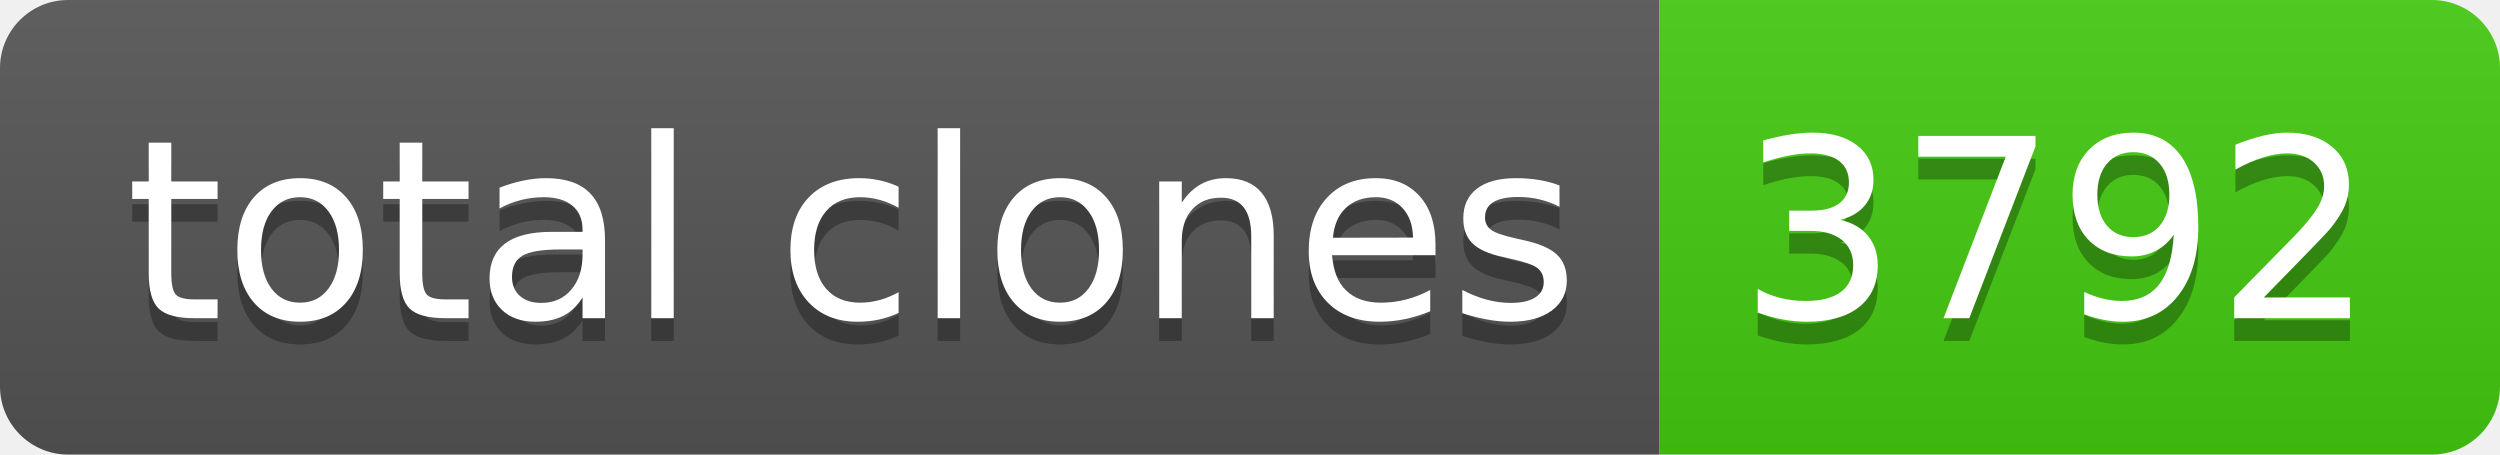
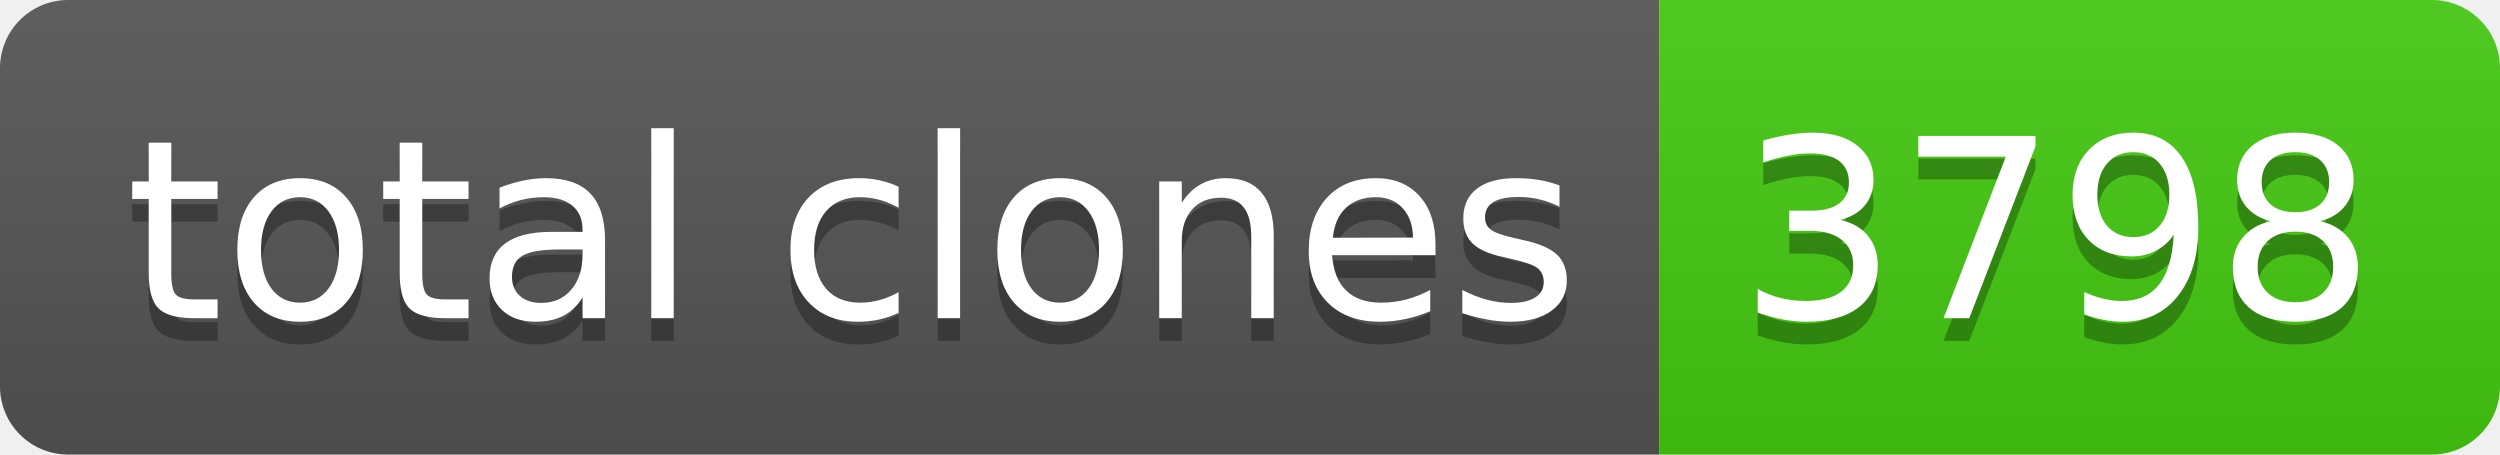
- <svg xmlns="http://www.w3.org/2000/svg" width="110" height="20" role="img" aria-label="total clones: 3792">
+ <svg xmlns="http://www.w3.org/2000/svg" width="110" height="20" role="img" aria-label="total clones: 3798">
  <linearGradient id="s" x2="0" y2="100%">
    <stop offset="0" stop-color="#bbb" stop-opacity=".1" />
    <stop offset="1" stop-opacity=".1" />
  </linearGradient>
  <clipPath id="r">
    <rect width="110" height="20" rx="3" fill="#fff" />
  </clipPath>
  <g clip-path="url(#r)">
    <rect width="73" height="20" fill="#555" />
    <rect x="73" width="37" height="20" fill="#4c1" />
    <rect width="110" height="20" fill="url(#s)" />
  </g>
  <g fill="#fff" text-anchor="middle" font-family="Verdana,Geneva,DejaVu Sans,sans-serif" text-rendering="geometricPrecision" font-size="110">
    <text aria-hidden="true" x="375" y="150" fill="#010101" fill-opacity=".3" transform="scale(.1)" textLength="630">total clones</text>
    <text x="375" y="140" transform="scale(.1)" fill="#fff" textLength="630">total clones</text>
-     <text aria-hidden="true" x="905" y="150" fill="#010101" fill-opacity=".3" transform="scale(.1)" textLength="270">3792</text>
-     <text x="905" y="140" transform="scale(.1)" fill="#fff" textLength="270">3792</text>
+     <text aria-hidden="true" x="905" y="150" fill="#010101" fill-opacity=".3" transform="scale(.1)" textLength="270">3798</text>
+     <text x="905" y="140" transform="scale(.1)" fill="#fff" textLength="270">3798</text>
  </g>
</svg>
